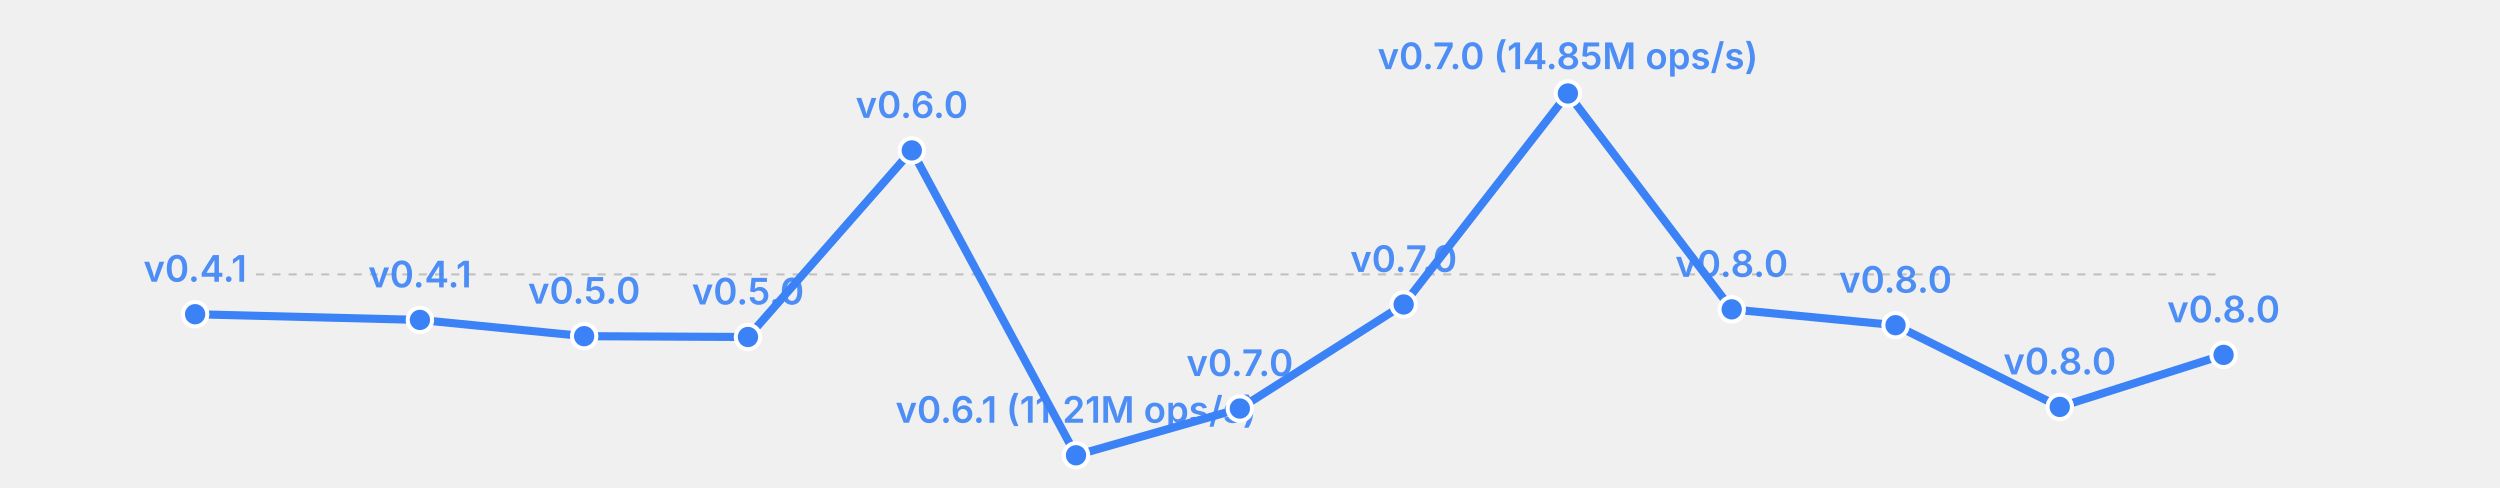
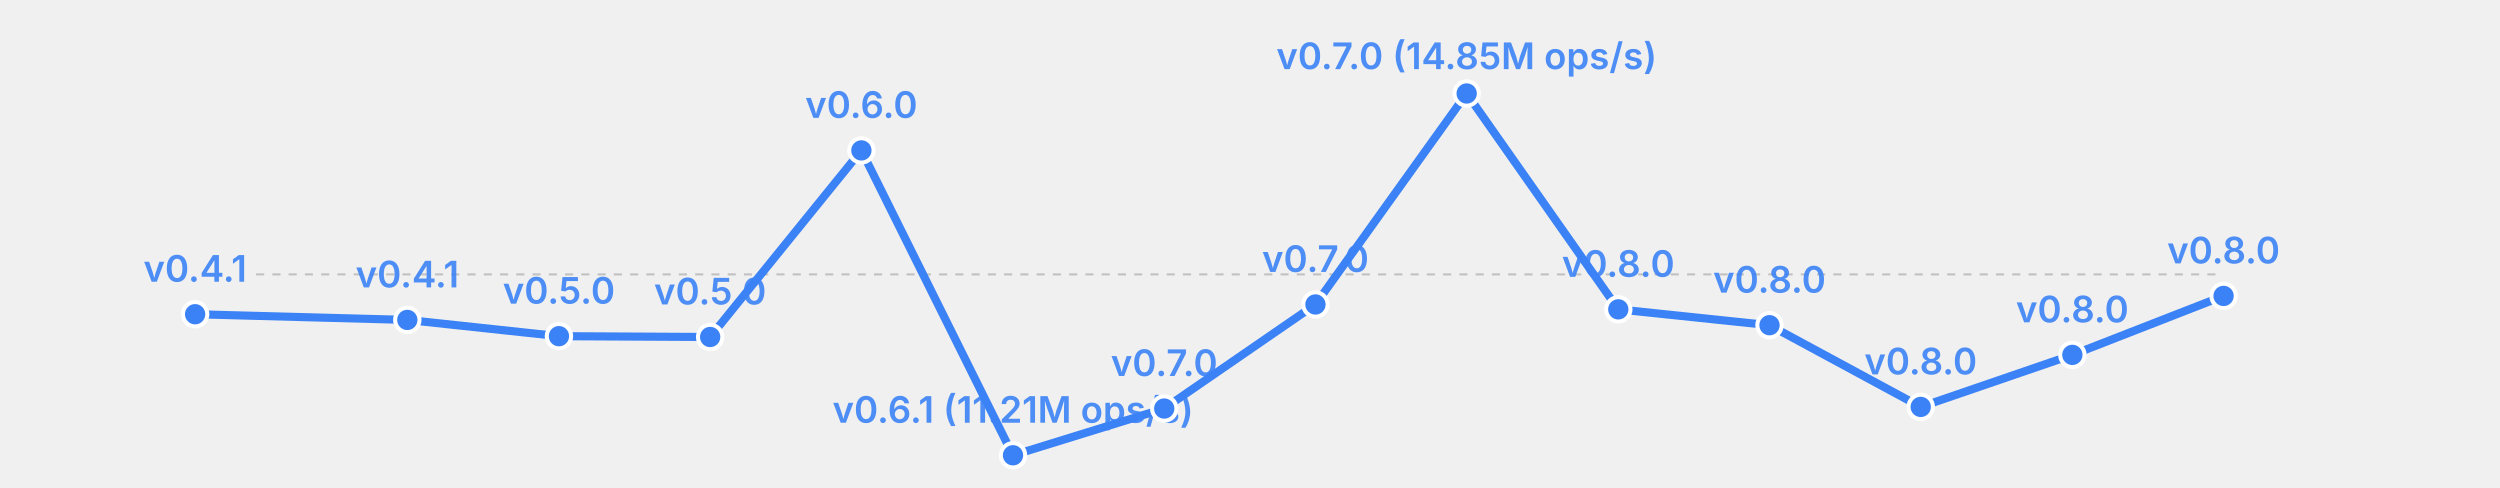
<svg xmlns="http://www.w3.org/2000/svg" width="615" height="120" viewBox="0 0 615 120">
  <rect width="615" height="120" fill="transparent" />
  <line x1="63" y1="67.5" x2="547" y2="67.5" stroke="currentColor" stroke-width="0.5" opacity="0.2" stroke-dasharray="2,2" />
-   <polyline fill="none" stroke="#3b82f6" stroke-width="2" points="48.0,77.3 103.3,78.7 143.7,82.7 184.0,82.9 224.3,37.0 264.7,112.0 305.0,100.5 345.3,74.9 385.7,23.0 426.0,76.1 466.3,80.0 506.7,100.1 547.0,87.3" stroke-linecap="round" stroke-linejoin="round" />
+   <polyline fill="none" stroke="#3b82f6" stroke-width="2" points="48.0,77.3 100.2,78.7 137.5,82.7 174.7,82.9 211.9,37.0 249.2,112.0 286.4,100.5 323.6,74.9 360.8,23.0 398.1,76.1 435.3,80.0 472.5,100.1 509.8,87.3 547.0,72.8" stroke-linecap="round" stroke-linejoin="round" />
  <circle cx="48.0" cy="77.3" r="3" fill="#3b82f6" stroke="white" stroke-width="1" />
  <text x="48.0" y="69.3" font-size="9" fill="#3b82f6" text-anchor="middle" font-family="system-ui, -apple-system, sans-serif" font-weight="600" opacity="0.9">v0.4.1</text>
-   <circle cx="103.3" cy="78.7" r="3" fill="#3b82f6" stroke="white" stroke-width="1" />
-   <text x="103.3" y="70.7" font-size="9" fill="#3b82f6" text-anchor="middle" font-family="system-ui, -apple-system, sans-serif" font-weight="600" opacity="0.9">v0.4.1</text>
-   <circle cx="143.7" cy="82.7" r="3" fill="#3b82f6" stroke="white" stroke-width="1" />
-   <text x="143.7" y="74.7" font-size="9" fill="#3b82f6" text-anchor="middle" font-family="system-ui, -apple-system, sans-serif" font-weight="600" opacity="0.9">v0.5.0</text>
-   <circle cx="184.0" cy="82.9" r="3" fill="#3b82f6" stroke="white" stroke-width="1" />
-   <text x="184.0" y="74.9" font-size="9" fill="#3b82f6" text-anchor="middle" font-family="system-ui, -apple-system, sans-serif" font-weight="600" opacity="0.9">v0.5.0</text>
-   <circle cx="224.3" cy="37.0" r="3" fill="#3b82f6" stroke="white" stroke-width="1" />
-   <text x="224.3" y="29.0" font-size="9" fill="#3b82f6" text-anchor="middle" font-family="system-ui, -apple-system, sans-serif" font-weight="600" opacity="0.9">v0.6.0</text>
-   <circle cx="264.7" cy="112.0" r="3" fill="#3b82f6" stroke="white" stroke-width="1" />
-   <text x="264.7" y="104.0" font-size="9" fill="#3b82f6" text-anchor="middle" font-family="system-ui, -apple-system, sans-serif" font-weight="600" opacity="0.9">v0.6.1 (11.21M ops/s)</text>
-   <circle cx="305.0" cy="100.5" r="3" fill="#3b82f6" stroke="white" stroke-width="1" />
-   <text x="305.0" y="92.5" font-size="9" fill="#3b82f6" text-anchor="middle" font-family="system-ui, -apple-system, sans-serif" font-weight="600" opacity="0.9">v0.7.0</text>
-   <circle cx="345.3" cy="74.9" r="3" fill="#3b82f6" stroke="white" stroke-width="1" />
-   <text x="345.3" y="66.9" font-size="9" fill="#3b82f6" text-anchor="middle" font-family="system-ui, -apple-system, sans-serif" font-weight="600" opacity="0.9">v0.7.0</text>
-   <circle cx="385.7" cy="23.0" r="3" fill="#3b82f6" stroke="white" stroke-width="1" />
-   <text x="385.7" y="17.0" font-size="9" fill="#3b82f6" text-anchor="middle" font-family="system-ui, -apple-system, sans-serif" font-weight="600" opacity="0.9">v0.7.0 (14.85M ops/s)</text>
-   <circle cx="426.0" cy="76.1" r="3" fill="#3b82f6" stroke="white" stroke-width="1" />
-   <text x="426.0" y="68.1" font-size="9" fill="#3b82f6" text-anchor="middle" font-family="system-ui, -apple-system, sans-serif" font-weight="600" opacity="0.9">v0.8.0</text>
-   <circle cx="466.3" cy="80.0" r="3" fill="#3b82f6" stroke="white" stroke-width="1" />
-   <text x="466.3" y="72.0" font-size="9" fill="#3b82f6" text-anchor="middle" font-family="system-ui, -apple-system, sans-serif" font-weight="600" opacity="0.9">v0.8.0</text>
-   <circle cx="506.7" cy="100.1" r="3" fill="#3b82f6" stroke="white" stroke-width="1" />
-   <text x="506.7" y="92.1" font-size="9" fill="#3b82f6" text-anchor="middle" font-family="system-ui, -apple-system, sans-serif" font-weight="600" opacity="0.9">v0.8.0</text>
-   <circle cx="547.0" cy="87.3" r="3" fill="#3b82f6" stroke="white" stroke-width="1" />
-   <text x="547.0" y="79.3" font-size="9" fill="#3b82f6" text-anchor="middle" font-family="system-ui, -apple-system, sans-serif" font-weight="600" opacity="0.9">v0.8.0</text>
+   <circle cx="100.2" cy="78.7" r="3" fill="#3b82f6" stroke="white" stroke-width="1" />
+   <text x="100.2" y="70.7" font-size="9" fill="#3b82f6" text-anchor="middle" font-family="system-ui, -apple-system, sans-serif" font-weight="600" opacity="0.9">v0.4.1</text>
+   <circle cx="137.5" cy="82.7" r="3" fill="#3b82f6" stroke="white" stroke-width="1" />
+   <text x="137.5" y="74.7" font-size="9" fill="#3b82f6" text-anchor="middle" font-family="system-ui, -apple-system, sans-serif" font-weight="600" opacity="0.9">v0.5.0</text>
+   <circle cx="174.7" cy="82.9" r="3" fill="#3b82f6" stroke="white" stroke-width="1" />
+   <text x="174.7" y="74.9" font-size="9" fill="#3b82f6" text-anchor="middle" font-family="system-ui, -apple-system, sans-serif" font-weight="600" opacity="0.9">v0.5.0</text>
+   <circle cx="211.9" cy="37.0" r="3" fill="#3b82f6" stroke="white" stroke-width="1" />
+   <text x="211.9" y="29.0" font-size="9" fill="#3b82f6" text-anchor="middle" font-family="system-ui, -apple-system, sans-serif" font-weight="600" opacity="0.9">v0.6.0</text>
+   <circle cx="249.2" cy="112.0" r="3" fill="#3b82f6" stroke="white" stroke-width="1" />
+   <text x="249.2" y="104.0" font-size="9" fill="#3b82f6" text-anchor="middle" font-family="system-ui, -apple-system, sans-serif" font-weight="600" opacity="0.9">v0.6.1 (11.21M ops/s)</text>
+   <circle cx="286.4" cy="100.5" r="3" fill="#3b82f6" stroke="white" stroke-width="1" />
+   <text x="286.4" y="92.5" font-size="9" fill="#3b82f6" text-anchor="middle" font-family="system-ui, -apple-system, sans-serif" font-weight="600" opacity="0.9">v0.7.0</text>
+   <circle cx="323.6" cy="74.9" r="3" fill="#3b82f6" stroke="white" stroke-width="1" />
+   <text x="323.6" y="66.9" font-size="9" fill="#3b82f6" text-anchor="middle" font-family="system-ui, -apple-system, sans-serif" font-weight="600" opacity="0.9">v0.7.0</text>
+   <circle cx="360.8" cy="23.0" r="3" fill="#3b82f6" stroke="white" stroke-width="1" />
+   <text x="360.8" y="17.0" font-size="9" fill="#3b82f6" text-anchor="middle" font-family="system-ui, -apple-system, sans-serif" font-weight="600" opacity="0.9">v0.7.0 (14.85M ops/s)</text>
+   <circle cx="398.1" cy="76.1" r="3" fill="#3b82f6" stroke="white" stroke-width="1" />
+   <text x="398.1" y="68.1" font-size="9" fill="#3b82f6" text-anchor="middle" font-family="system-ui, -apple-system, sans-serif" font-weight="600" opacity="0.9">v0.8.0</text>
+   <circle cx="435.3" cy="80.0" r="3" fill="#3b82f6" stroke="white" stroke-width="1" />
+   <text x="435.3" y="72.0" font-size="9" fill="#3b82f6" text-anchor="middle" font-family="system-ui, -apple-system, sans-serif" font-weight="600" opacity="0.9">v0.8.0</text>
+   <circle cx="472.5" cy="100.1" r="3" fill="#3b82f6" stroke="white" stroke-width="1" />
+   <text x="472.5" y="92.1" font-size="9" fill="#3b82f6" text-anchor="middle" font-family="system-ui, -apple-system, sans-serif" font-weight="600" opacity="0.9">v0.8.0</text>
+   <circle cx="509.8" cy="87.3" r="3" fill="#3b82f6" stroke="white" stroke-width="1" />
+   <text x="509.8" y="79.3" font-size="9" fill="#3b82f6" text-anchor="middle" font-family="system-ui, -apple-system, sans-serif" font-weight="600" opacity="0.9">v0.8.0</text>
+   <circle cx="547.0" cy="72.8" r="3" fill="#3b82f6" stroke="white" stroke-width="1" />
+   <text x="547.0" y="64.8" font-size="9" fill="#3b82f6" text-anchor="middle" font-family="system-ui, -apple-system, sans-serif" font-weight="600" opacity="0.9">v0.8.0</text>
</svg>
